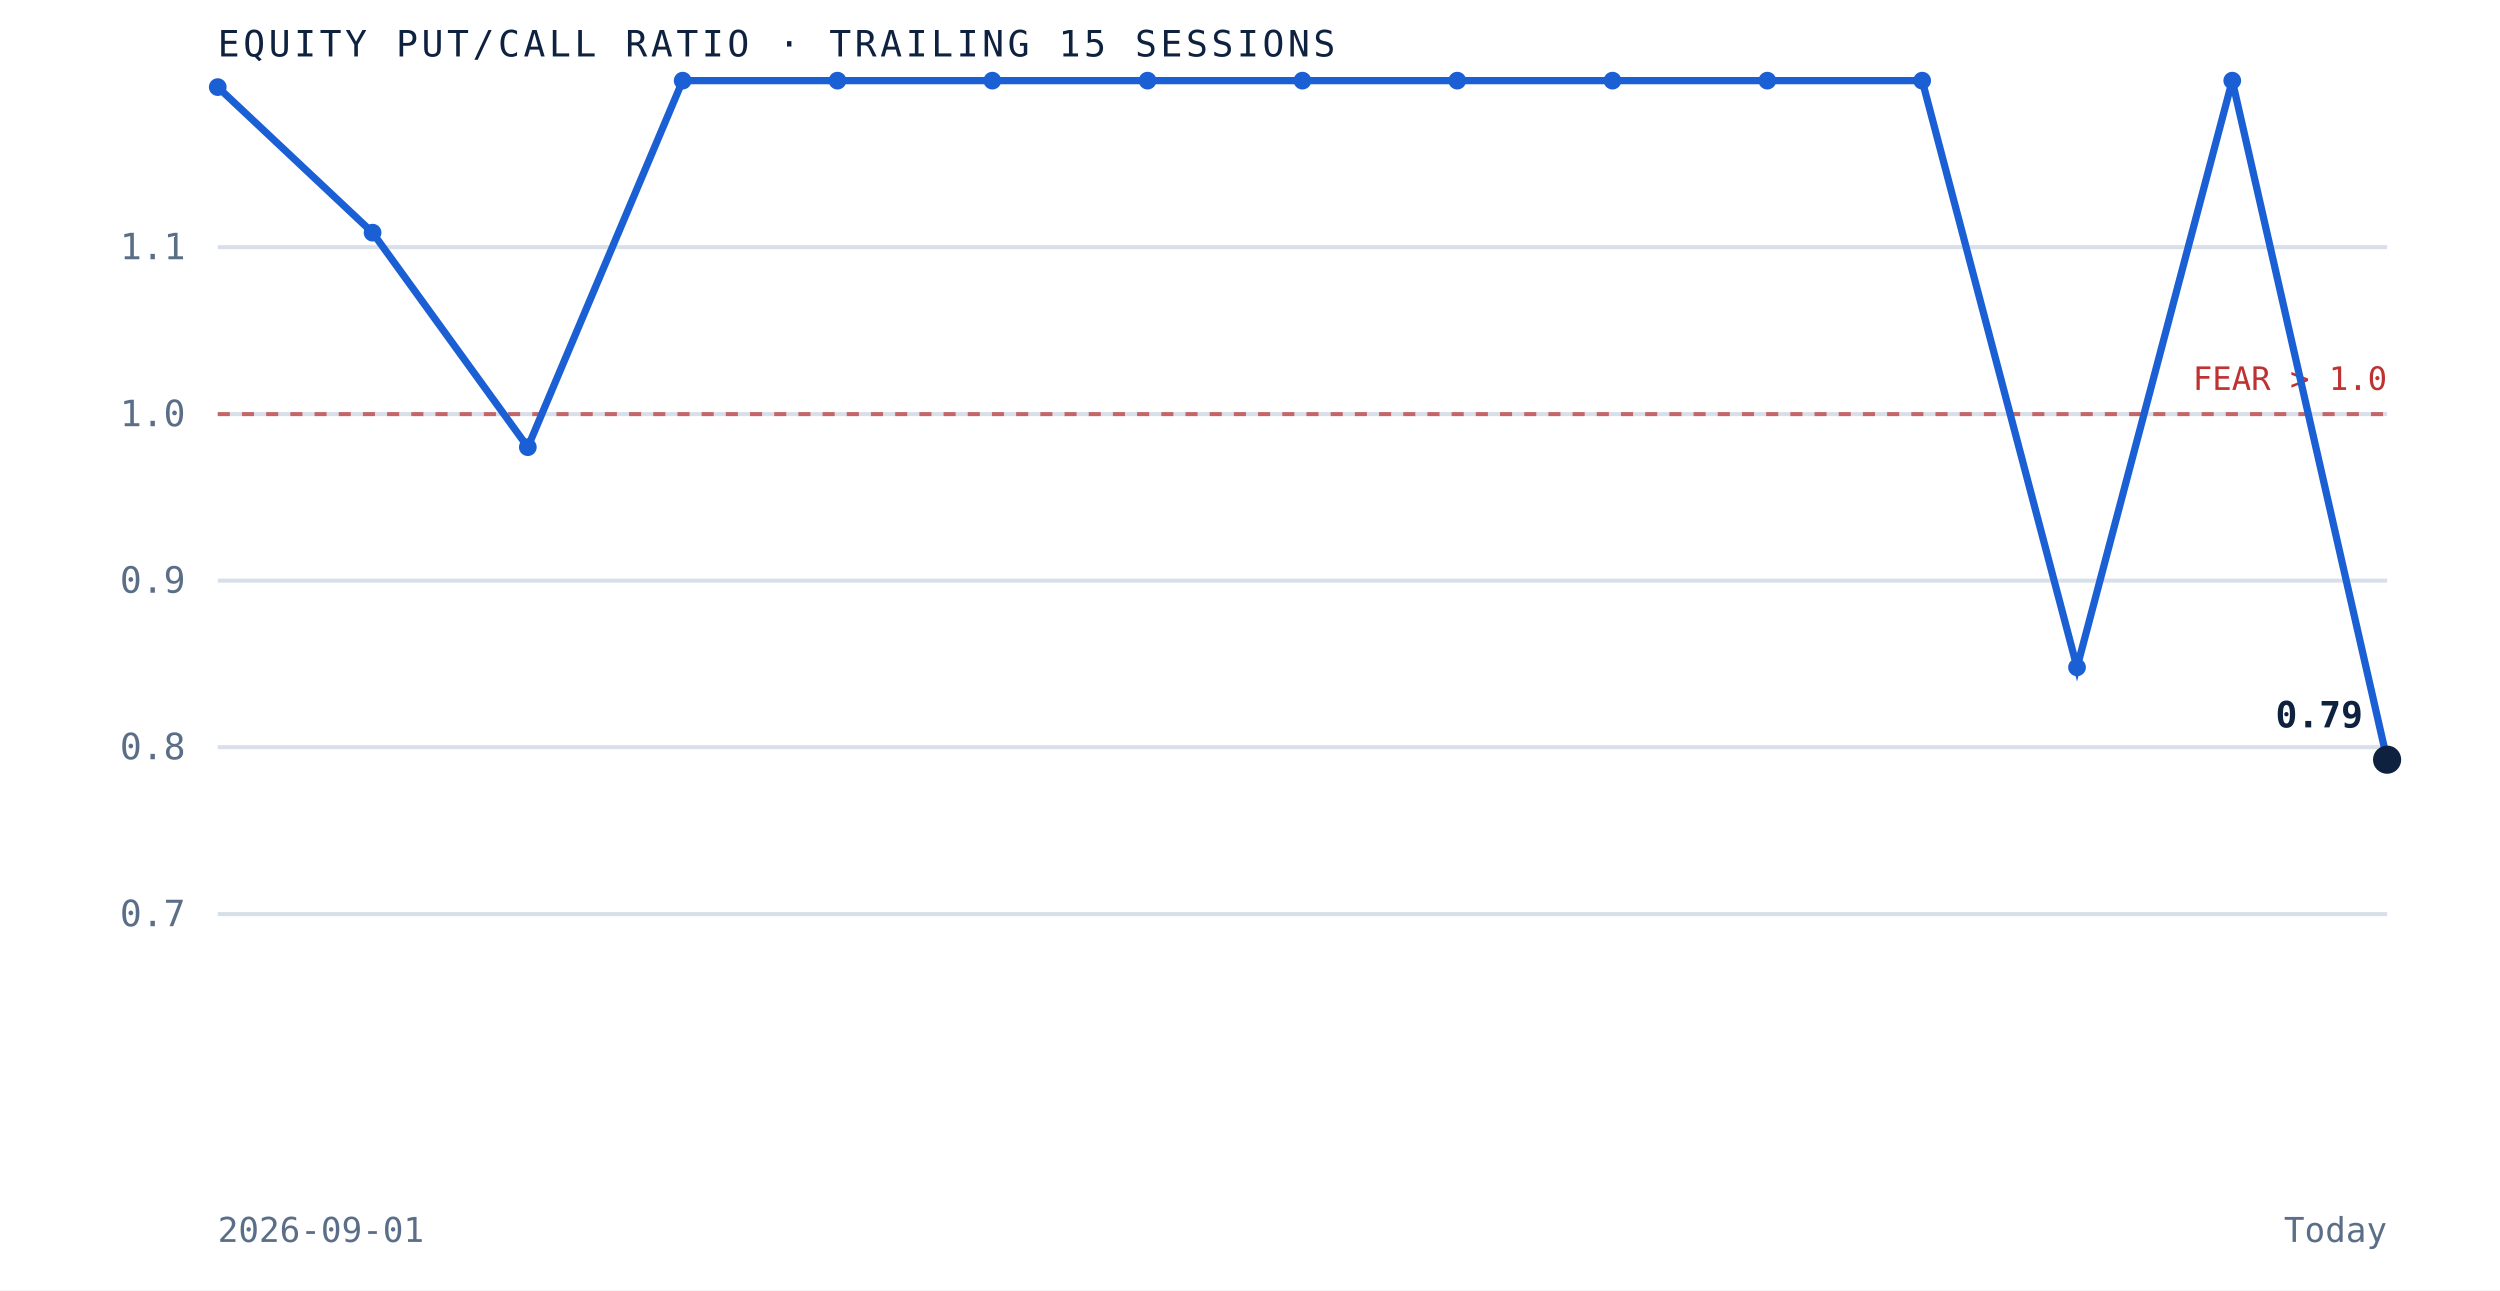
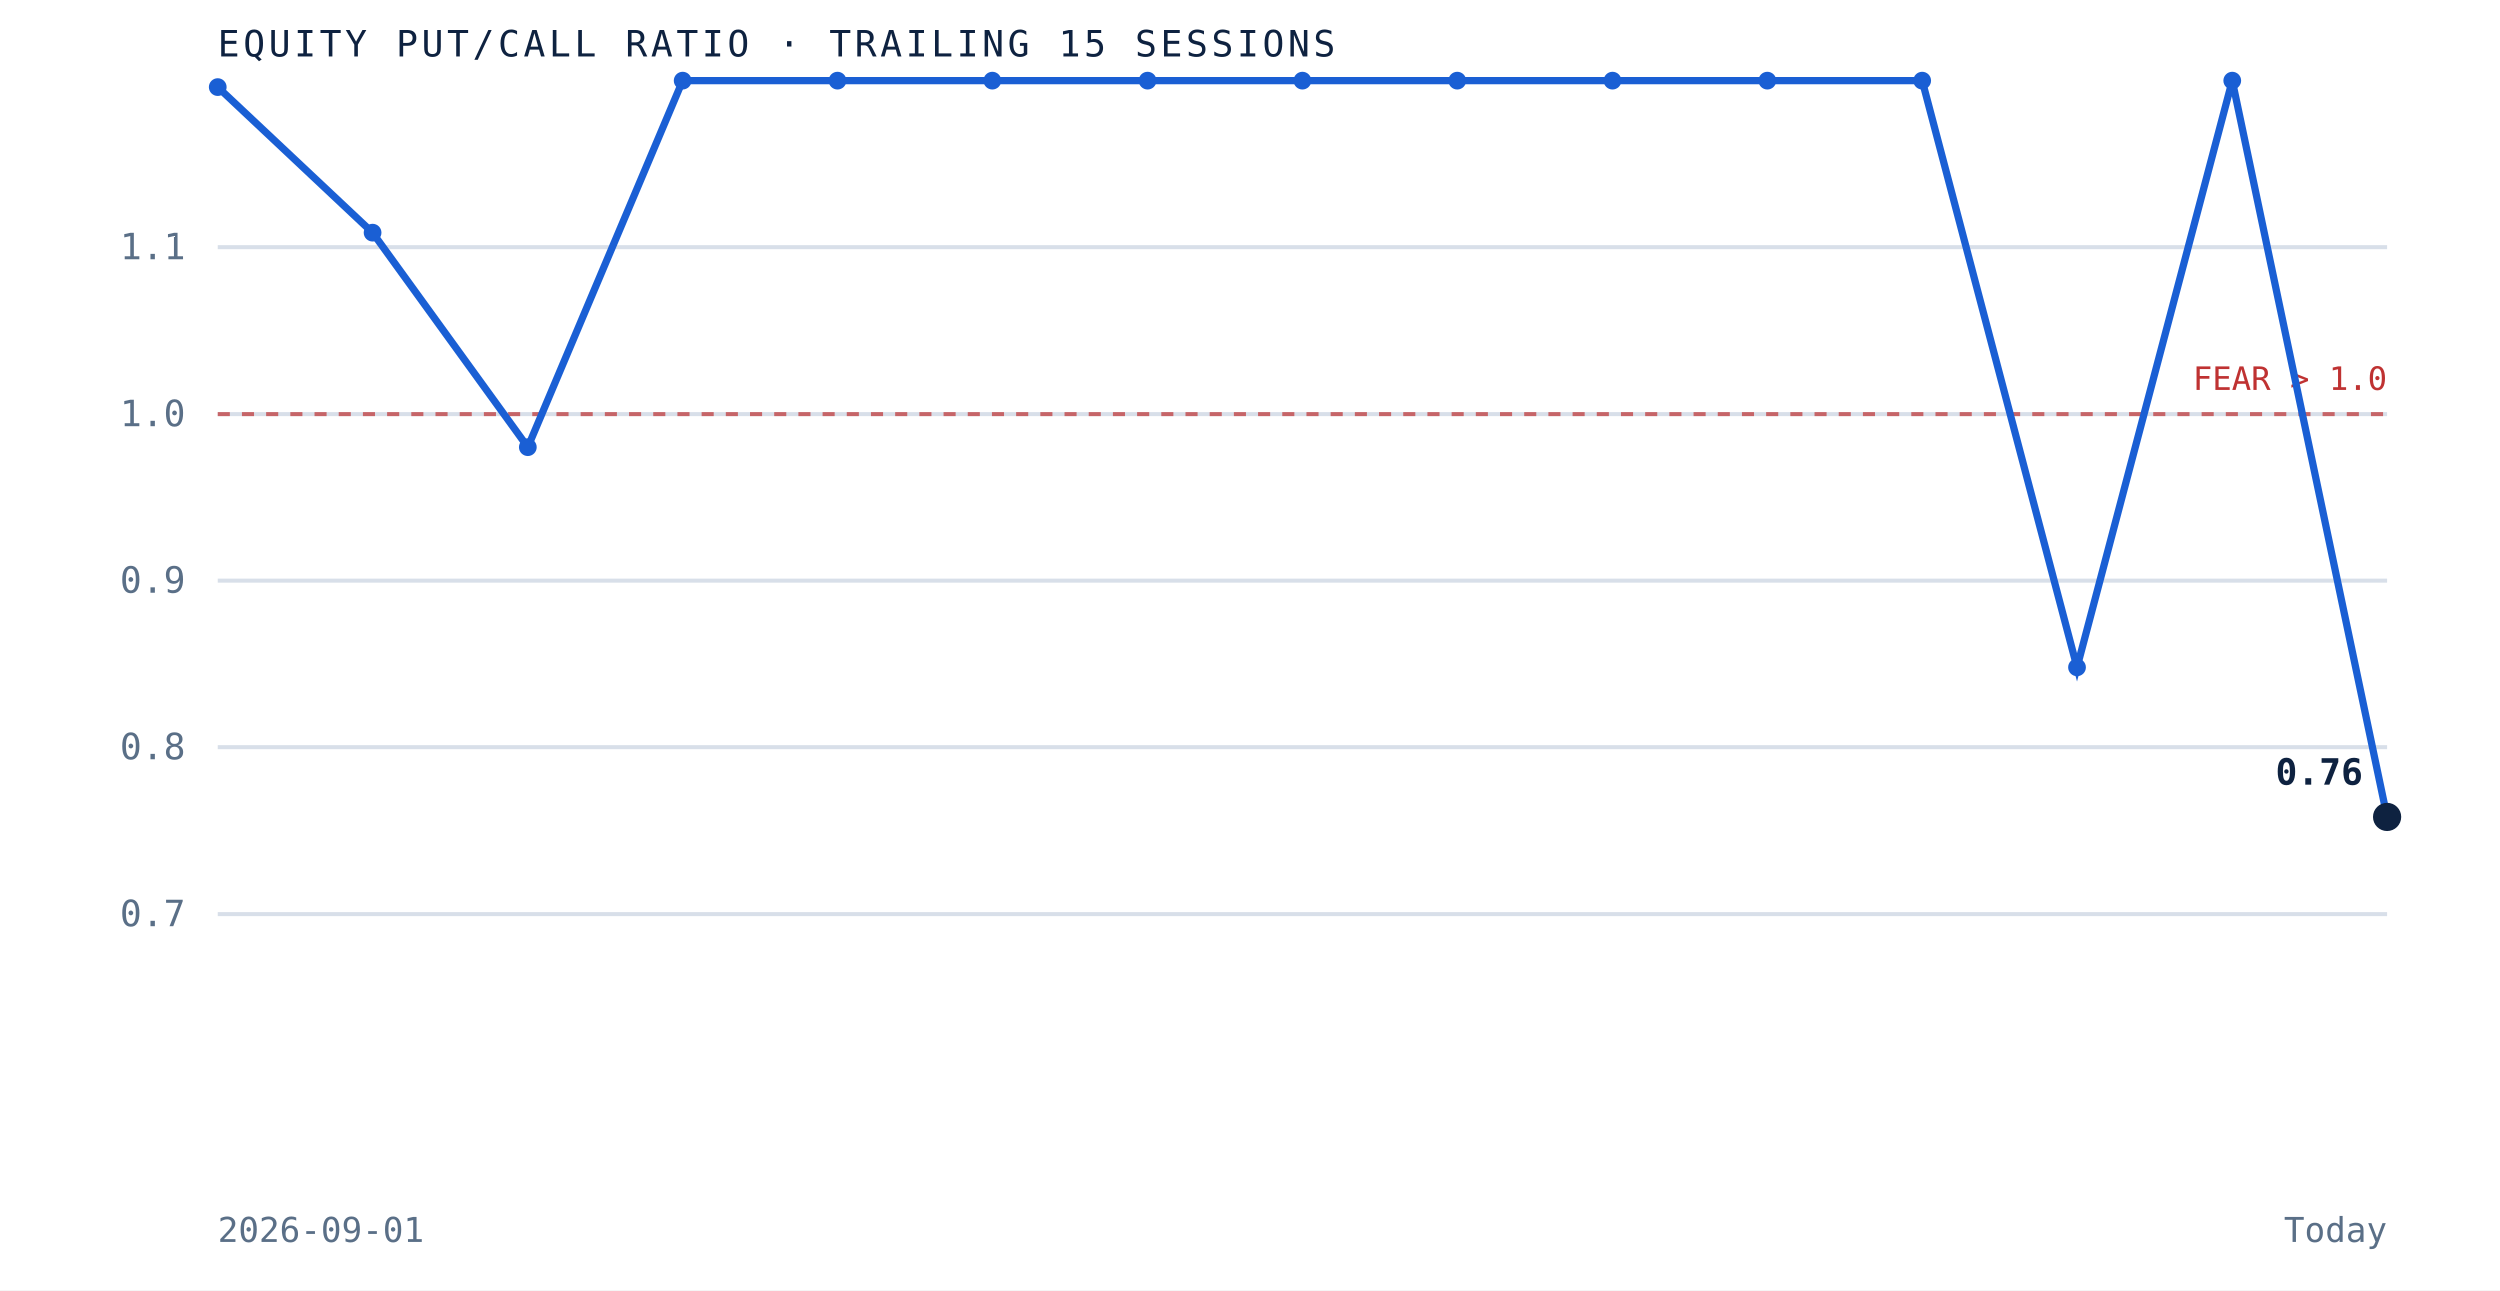
<svg xmlns="http://www.w3.org/2000/svg" viewBox="0 0 620 320" role="img" aria-label="Equity put to call ratio over the trailing 15 sessions" preserveAspectRatio="xMidYMid meet" style="width:100%;height:auto;display:block">
  <rect x="0" y="0" width="620" height="320" fill="white" />
  <line x1="54" y1="226.7" x2="592" y2="226.7" stroke="#d8dfe9" stroke-width="1" />
  <text x="46" y="229.7" text-anchor="end" font-family="'JetBrains Mono', monospace" font-size="9" fill="#5a6f87">0.7</text>
  <line x1="54" y1="185.3" x2="592" y2="185.3" stroke="#d8dfe9" stroke-width="1" />
  <text x="46" y="188.3" text-anchor="end" font-family="'JetBrains Mono', monospace" font-size="9" fill="#5a6f87">0.8</text>
  <line x1="54" y1="144.0" x2="592" y2="144.0" stroke="#d8dfe9" stroke-width="1" />
  <text x="46" y="147.0" text-anchor="end" font-family="'JetBrains Mono', monospace" font-size="9" fill="#5a6f87">0.9</text>
  <line x1="54" y1="102.7" x2="592" y2="102.7" stroke="#d8dfe9" stroke-width="1" />
  <text x="46" y="105.7" text-anchor="end" font-family="'JetBrains Mono', monospace" font-size="9" fill="#5a6f87">1.0</text>
  <line x1="54" y1="61.3" x2="592" y2="61.3" stroke="#d8dfe9" stroke-width="1" />
  <text x="46" y="64.3" text-anchor="end" font-family="'JetBrains Mono', monospace" font-size="9" fill="#5a6f87">1.1</text>
  <line x1="54" y1="102.7" x2="592" y2="102.7" stroke="#bf3232" stroke-width="1" stroke-dasharray="3 3" opacity="0.7" />
  <text x="592" y="96.7" text-anchor="end" font-family="'JetBrains Mono', monospace" font-size="8" fill="#bf3232">FEAR &gt; 1.0</text>
-   <path d="M 54.0 21.6 L 92.4 57.7 L 130.9 110.9 L 169.3 20.0 L 207.7 20.0 L 246.1 20.0 L 284.6 20.0 L 323.0 20.0 L 361.4 20.0 L 399.9 20.0 L 438.3 20.0 L 476.7 20.0 L 515.1 165.5 L 553.6 20.0 L 592.0 188.4" fill="none" stroke="#1a5fd4" stroke-width="1.8" />
+   <path d="M 54.0 21.6 L 92.4 57.7 L 130.9 110.9 L 169.3 20.0 L 207.7 20.0 L 246.1 20.0 L 284.6 20.0 L 323.0 20.0 L 361.4 20.0 L 399.9 20.0 L 438.3 20.0 L 476.7 20.0 L 515.1 165.5 L 553.6 20.0 L 592.0 202.6" fill="none" stroke="#1a5fd4" stroke-width="1.8" />
  <circle cx="54.0" cy="21.6" r="2.2" fill="#1a5fd4" />
  <circle cx="92.4" cy="57.7" r="2.2" fill="#1a5fd4" />
  <circle cx="130.9" cy="110.9" r="2.2" fill="#1a5fd4" />
  <circle cx="169.3" cy="20.0" r="2.2" fill="#1a5fd4" />
  <circle cx="207.7" cy="20.0" r="2.2" fill="#1a5fd4" />
  <circle cx="246.1" cy="20.0" r="2.2" fill="#1a5fd4" />
  <circle cx="284.6" cy="20.0" r="2.2" fill="#1a5fd4" />
  <circle cx="323.0" cy="20.0" r="2.2" fill="#1a5fd4" />
  <circle cx="361.4" cy="20.0" r="2.2" fill="#1a5fd4" />
  <circle cx="399.9" cy="20.0" r="2.2" fill="#1a5fd4" />
  <circle cx="438.3" cy="20.0" r="2.2" fill="#1a5fd4" />
  <circle cx="476.7" cy="20.0" r="2.2" fill="#1a5fd4" />
  <circle cx="515.1" cy="165.5" r="2.2" fill="#1a5fd4" />
  <circle cx="553.6" cy="20.0" r="2.2" fill="#1a5fd4" />
-   <circle cx="592.0" cy="188.4" r="3.5" fill="#0e2240" />
-   <text x="586.0" y="180.4" text-anchor="end" font-family="'JetBrains Mono', monospace" font-size="9" font-weight="bold" fill="#0e2240">0.79</text>
+   <circle cx="592.0" cy="202.6" r="3.5" fill="#0e2240" />
+   <text x="586.0" y="194.6" text-anchor="end" font-family="'JetBrains Mono', monospace" font-size="9" font-weight="bold" fill="#0e2240">0.76</text>
  <text x="54" y="14" font-family="'JetBrains Mono', monospace" font-size="9" letter-spacing="0.1em" fill="#0e2240">EQUITY PUT/CALL RATIO · TRAILING 15 SESSIONS</text>
  <text x="54" y="308" font-family="'JetBrains Mono', monospace" font-size="8.5" fill="#5a6f87">2026-09-01</text>
  <text x="592" y="308" text-anchor="end" font-family="'JetBrains Mono', monospace" font-size="8.5" fill="#5a6f87">Today</text>
</svg>
